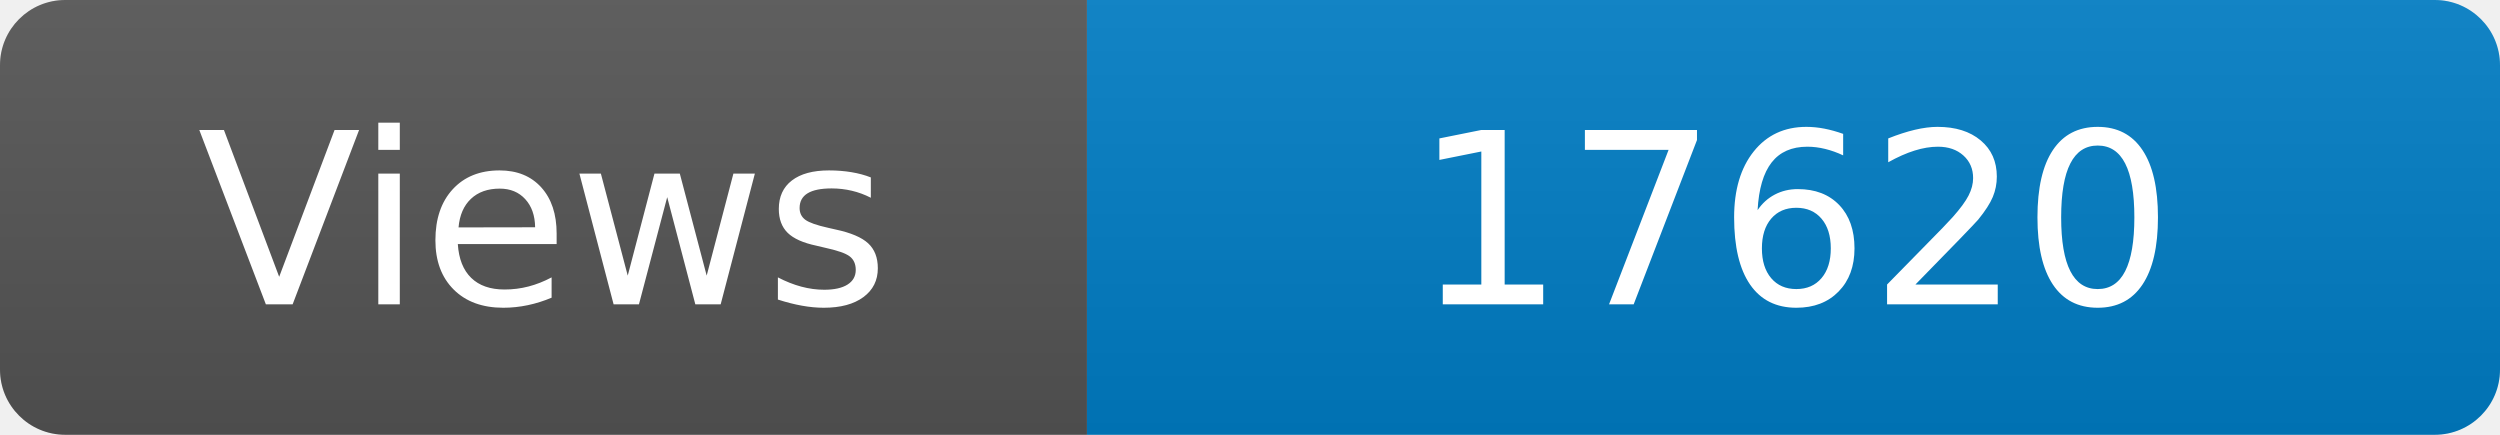
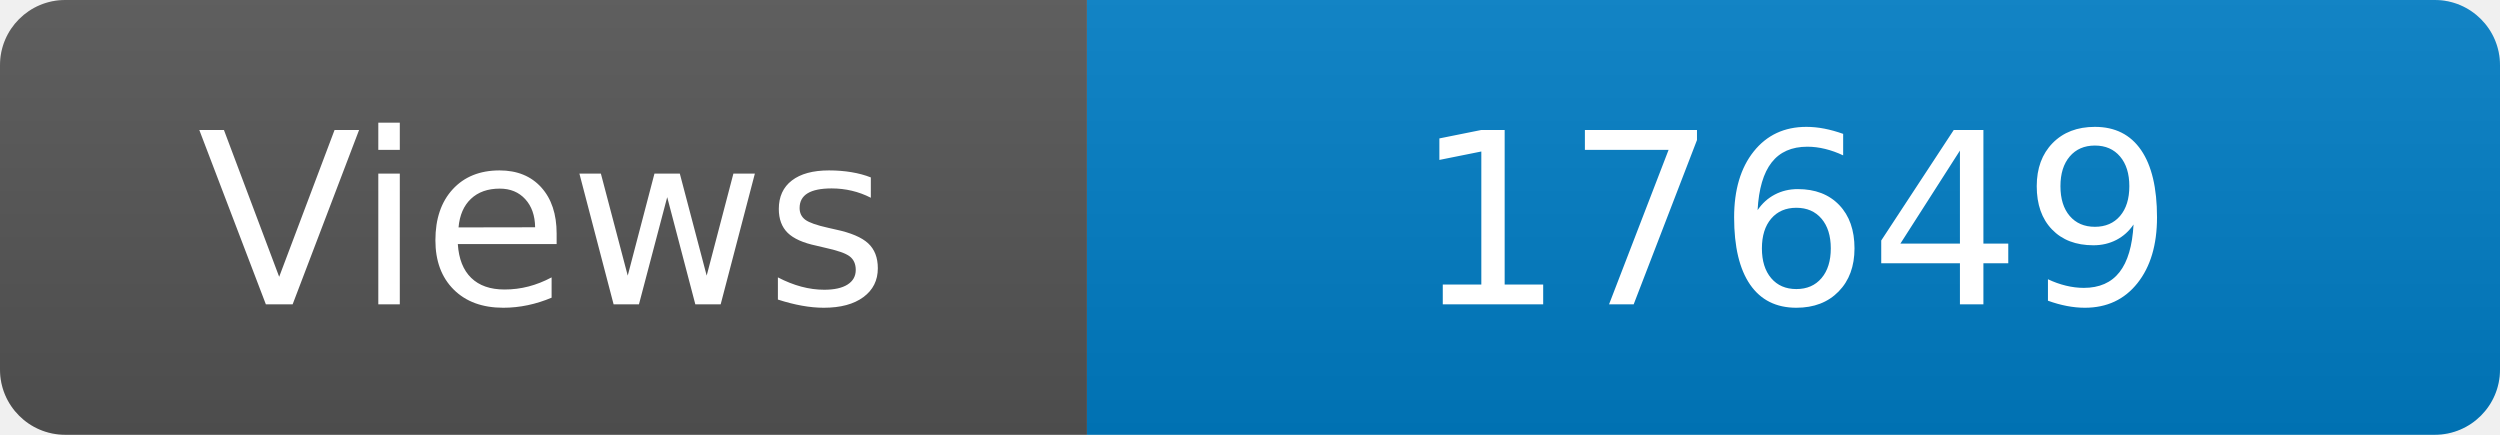
<svg xmlns="http://www.w3.org/2000/svg" width="115" height="20" role="img" aria-label="Maintained?: yes">
  <linearGradient id="s" x2="0" y2="100%">
    <stop offset="0" stop-color="#bbb" stop-opacity=".1" />
    <stop offset="1" stop-opacity=".1" />
  </linearGradient>
  <clipPath id="r">
    <rect width="115" height="20" rx="3" fill="#fff" />
  </clipPath>
  <g clip-path="url(#r)">
    <rect width="50" height="20" fill="#555" />
    <rect x="50" width="160" height="20" fill="#007ec6" />
    <rect width="115" height="20" fill="url(#s)" />
  </g>
  <g fill="#fff" text-anchor="middle" font-family="Verdana,Geneva,DejaVu Sans,sans-serif" font-size="110">
    <text x="250" y="140" transform="scale(.1)" fill="#fff">Views</text>
-     <text x="825" y="140" transform="scale(.1)" fill="#fff">17620</text>
+     <text x="825" y="140" transform="scale(.1)" fill="#fff">17649</text>
  </g>
</svg>
